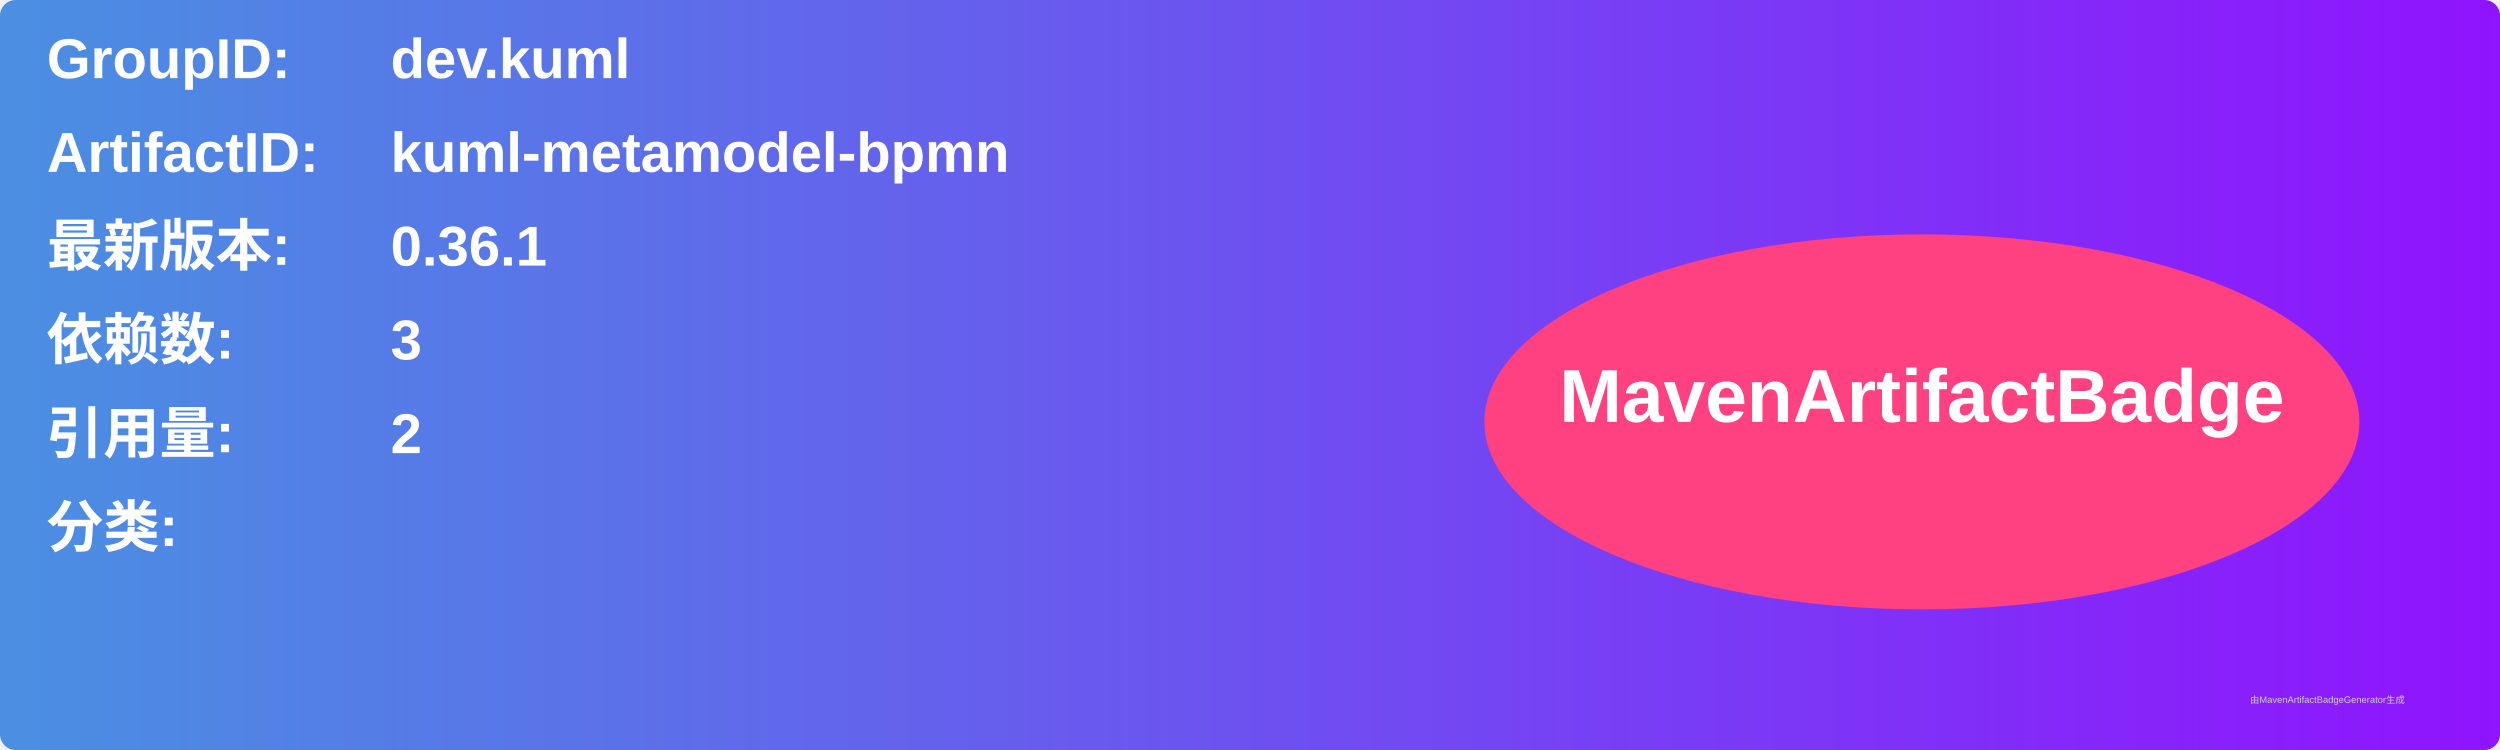
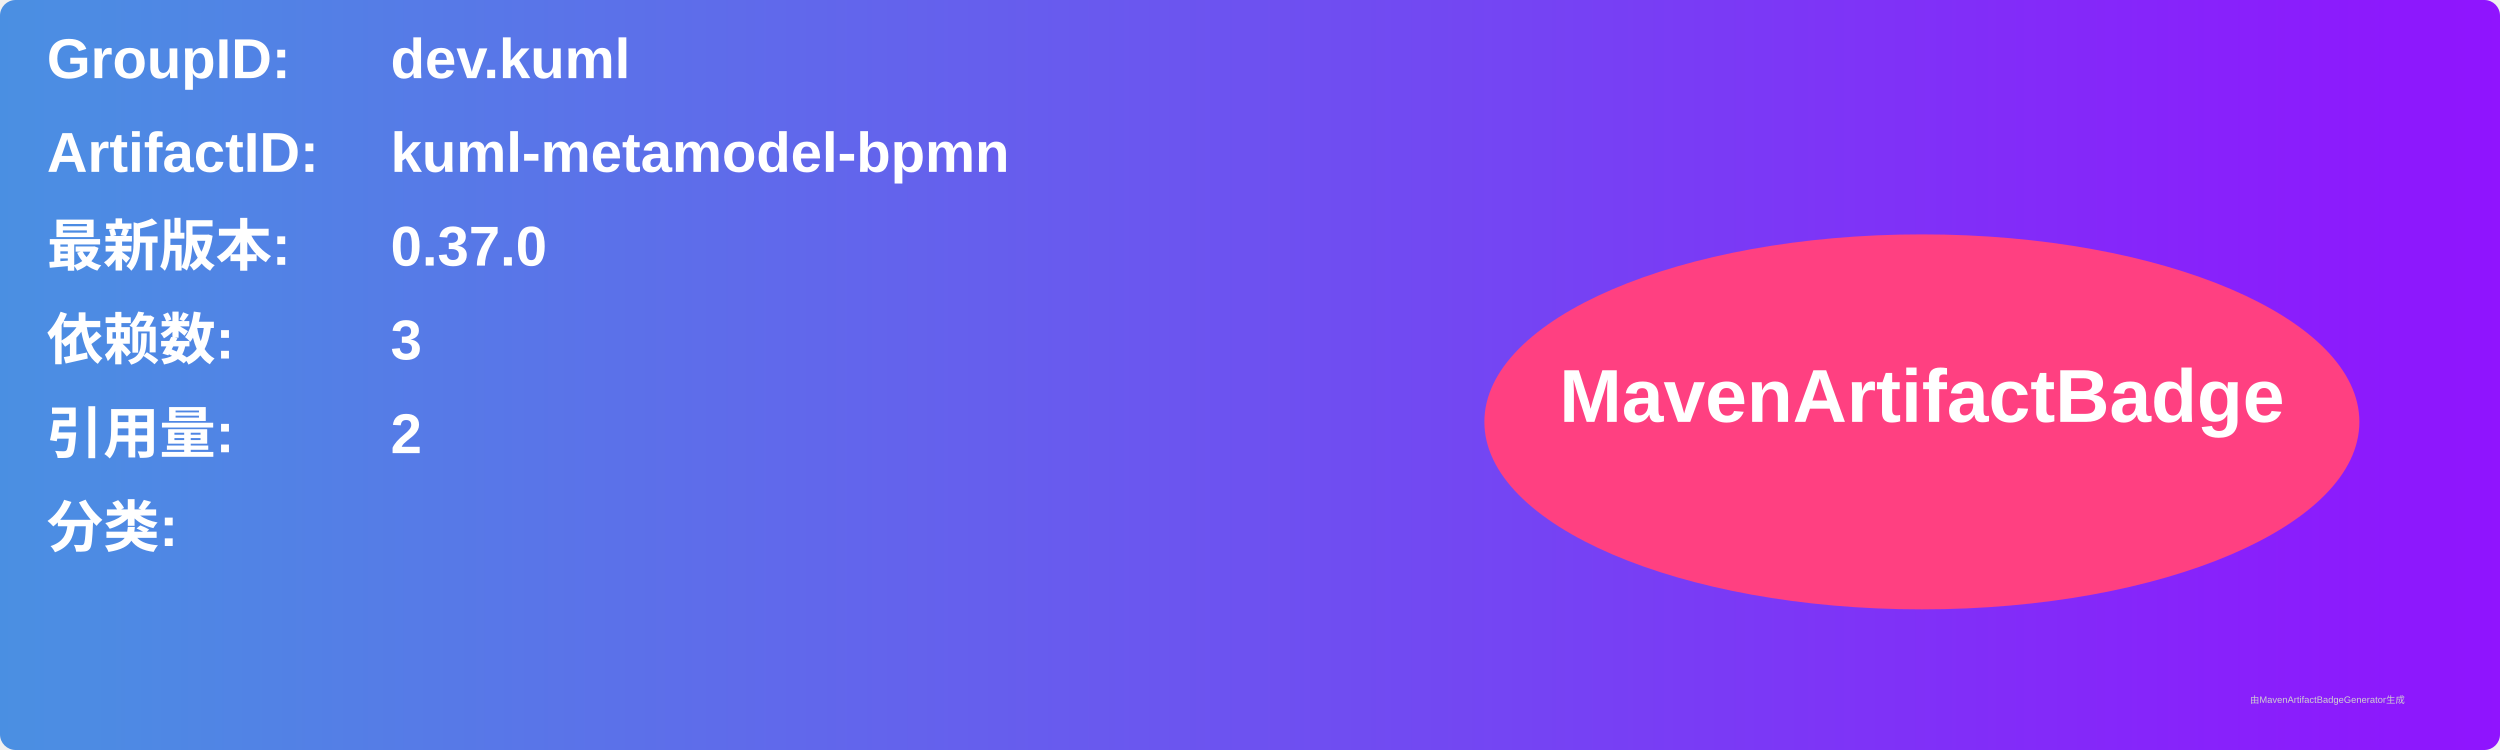
<svg xmlns="http://www.w3.org/2000/svg" width="800" height="240" viewBox="0 0 800 240">
  <linearGradient id="grad" x1="0%" y1="0%" x2="100%" y2="0%">
    <stop offset="0%" stop-color="#4a90e2" />
    <stop offset="100%" stop-color="#9013fe" />
  </linearGradient>
  <rect width="100%" height="100%" rx="5" ry="5" fill="url(#grad)" />
  <g transform="translate(15, 15)">
    <text x="0" y="10" font-family="Arial" font-size="18" fill="white" font-weight="bold" width="260">GroupID:</text>
    <text x="110" y="10" font-family="Arial" font-size="18" fill="white" font-weight="bold" width="460">dev.kuml</text>
    <text x="0" y="40" font-family="Arial" font-size="18" fill="white" font-weight="bold" width="260">ArtifactID:</text>
    <text x="110" y="40" font-family="Arial" font-size="18" fill="white" font-weight="bold" width="460">kuml-metamodel-bpmn</text>
    <text x="0" y="70" font-family="Arial" font-size="18" fill="white" font-weight="bold">最新版本:</text>
    <text x="110" y="70" font-family="Arial" font-size="18" fill="white" font-weight="bold">
-       <tspan font-weight="bold">0.36.1</tspan>
+       <tspan font-weight="bold">0.37.0</tspan>
    </text>
    <text x="0" y="100" font-family="Arial" font-size="18" fill="white" font-weight="bold">依赖数: </text>
    <text x="110" y="100" font-family="Arial" font-size="18" fill="white">
      <tspan font-weight="bold">3</tspan>
    </text>
    <text x="0" y="130" font-family="Arial" font-size="18" fill="white" font-weight="bold">引用量: </text>
    <text x="110" y="130" font-family="Arial" font-size="18" fill="white">
      <tspan font-weight="bold">2</tspan>
    </text>
    <text x="0" y="160" font-family="Arial" font-size="18" fill="white" font-weight="bold">分类:</text>
    <text x="10" y="190" font-family="Arial" font-size="10" fill="white">
      <tspan font-weight="bold" />
    </text>
    <ellipse cx="600" cy="120" rx="140" ry="60" fill="#ff4081" />
    <text x="600" y="120" text-anchor="middle" font-family="Arial" font-size="24" fill="white" font-weight="bold">MavenArtifactBadge</text>
  </g>
  <text x="720" y="225" font-family="Arial" font-size="3" fill="#d0d0d0">由MavenArtifactBadgeGenerator生成</text>
</svg>
